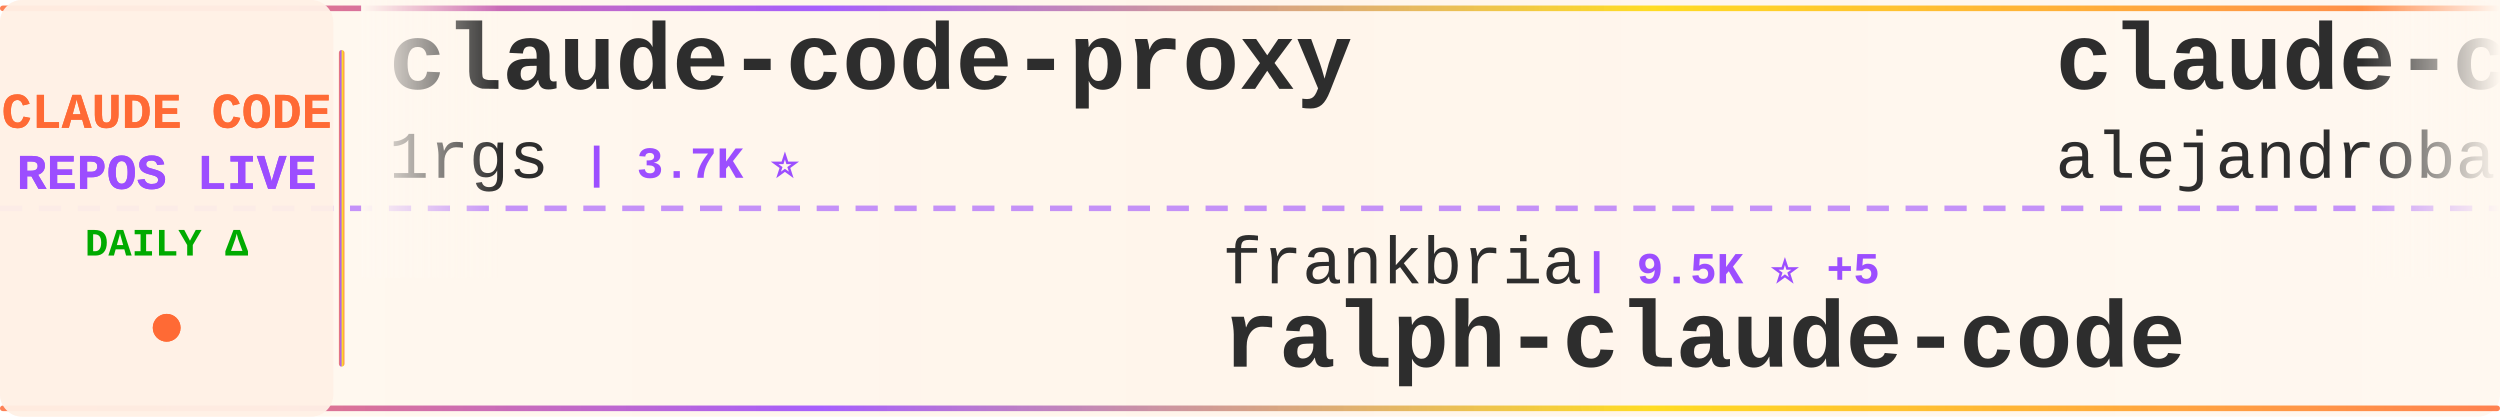
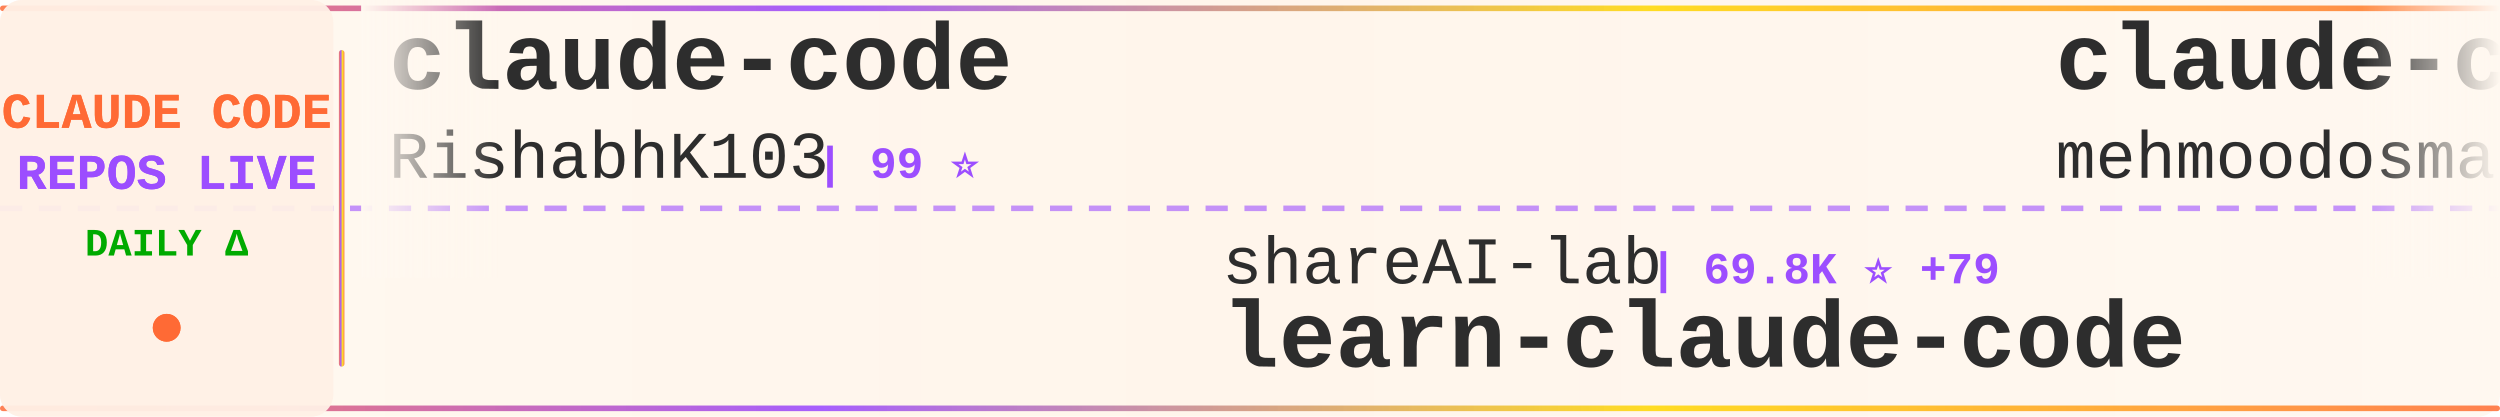
<svg xmlns="http://www.w3.org/2000/svg" width="900" height="150">
  <defs>
    <linearGradient id="tickerBg" x1="0%" y1="0%" x2="100%" y2="0%">
      <stop offset="0%" style="stop-color:#fff8f0;stop-opacity:0.98" />
      <stop offset="50%" style="stop-color:#fff5eb;stop-opacity:1" />
      <stop offset="100%" style="stop-color:#fff8f0;stop-opacity:0.98" />
    </linearGradient>
    <linearGradient id="borderGrad" x1="0%" y1="0%" x2="100%" y2="0%">
      <stop offset="0%" style="stop-color:#FF6B35;stop-opacity:0.85">
        <animate attributeName="stop-opacity" values="0.85;1;0.85" dur="2s" repeatCount="indefinite" />
      </stop>
      <stop offset="33%" style="stop-color:#9C4EFF;stop-opacity:0.9">
        <animate attributeName="stop-opacity" values="0.9;1;0.9" dur="2.2s" repeatCount="indefinite" />
      </stop>
      <stop offset="66%" style="stop-color:#FFD700;stop-opacity:0.85">
        <animate attributeName="stop-opacity" values="0.85;1;0.85" dur="1.8s" repeatCount="indefinite" />
      </stop>
      <stop offset="100%" style="stop-color:#FF6B35;stop-opacity:0.85">
        <animate attributeName="stop-opacity" values="0.85;1;0.85" dur="2s" repeatCount="indefinite" />
      </stop>
    </linearGradient>
    <filter id="textGlow">
      <feGaussianBlur stdDeviation="0.15" result="coloredBlur" />
      <feMerge>
        <feMergeNode in="coloredBlur" />
        <feMergeNode in="SourceGraphic" />
      </feMerge>
    </filter>
    <filter id="metricGlow">
      <feGaussianBlur stdDeviation="0.2" result="coloredBlur" />
      <feMerge>
        <feMergeNode in="coloredBlur" />
        <feMergeNode in="SourceGraphic" />
      </feMerge>
    </filter>
    <linearGradient id="leftFade" x1="0%" y1="0%" x2="100%" y2="0%">
      <stop offset="0%" style="stop-color:#fff8f0;stop-opacity:1" />
      <stop offset="100%" style="stop-color:#fff8f0;stop-opacity:0" />
    </linearGradient>
    <linearGradient id="rightFade" x1="0%" y1="0%" x2="100%" y2="0%">
      <stop offset="0%" style="stop-color:#fff8f0;stop-opacity:0" />
      <stop offset="100%" style="stop-color:#fff8f0;stop-opacity:1" />
    </linearGradient>
  </defs>
  <rect width="900" height="150" fill="url(#tickerBg)" rx="8" />
  <rect x="0" y="2" width="900" height="2" fill="url(#borderGrad)" rx="1" />
  <rect x="0" y="146" width="900" height="2" fill="url(#borderGrad)" rx="1" />
  <line x1="0" y1="75" x2="900" y2="75" stroke="#9C4EFF" stroke-width="2" stroke-dasharray="8 6" opacity="0.6" />
  <rect x="0" y="0" width="120" height="150" fill="#fff0e6" opacity="0.95" rx="8" />
  <text x="60" y="46" font-family="'Courier New', monospace" font-size="18" font-weight="bold" fill="#FF6B35" text-anchor="middle" filter="url(#textGlow)">
    CLAUDE CODE
  </text>
  <text x="60" y="68" font-family="'Courier New', monospace" font-size="18" font-weight="bold" fill="#9C4EFF" text-anchor="middle" filter="url(#textGlow)">
    REPOS LIVE
  </text>
  <text x="60" y="92" font-family="'Courier New', monospace" font-size="14" font-weight="bold" fill="#00aa00" text-anchor="middle">
    DAILY Δ
  </text>
  <circle cx="60" cy="118" r="5" fill="#FF6B35" filter="url(#metricGlow)">
    <animate attributeName="r" values="4;6;4" dur="1.5s" repeatCount="indefinite" />
    <animate attributeName="opacity" values="0.6;1;0.6" dur="1.5s" repeatCount="indefinite" />
  </circle>
  <rect x="122" y="18" width="2" height="114" fill="url(#borderGrad)" rx="1" />
  <clipPath id="tickerClip">
    <rect x="130" y="0" width="770" height="150" />
  </clipPath>
  <g clip-path="url(#tickerClip)">
    <g id="tickerItems">
      <animateTransform attributeName="transform" attributeType="XML" type="translate" from="0 0" to="-3000 0" dur="54s" repeatCount="indefinite" />
      <g transform="translate(0, 0)">
-         <text x="140" y="32" font-family="'Courier New', monospace" font-size="34" font-weight="bold" fill="#2d2d2d">claude-code-proxy</text>
-         <text x="140" y="64" font-family="'Courier New', monospace" font-size="24" font-weight="normal" fill="#2d2d2d" opacity="1.0">1rgs</text>
-         <text x="210" y="64" font-family="'Courier New', monospace" font-size="16" font-weight="bold" fill="#9C4EFF"> | 3.7K ⭐</text>
+         <text x="140" y="32" font-family="'Courier New', monospace" font-size="34" font-weight="bold" fill="#2d2d2d">claude-code</text>
+         <text x="140" y="64" font-family="'Courier New', monospace" font-size="24" font-weight="normal" fill="#2d2d2d" opacity="1.0">RishabhK103</text>
+         <text x="294" y="64" font-family="'Courier New', monospace" font-size="16" font-weight="bold" fill="#9C4EFF"> | 99 ⭐</text>
      </g>
      <g transform="translate(300, 0)">
-         <text x="140" y="102" font-family="'Courier New', monospace" font-size="24" font-weight="normal" fill="#2d2d2d" opacity="1.0">frankbria</text>
-         <text x="270" y="102" font-family="'Courier New', monospace" font-size="16" font-weight="bold" fill="#9C4EFF"> | 9.5K ⭐ +5</text>
-         <text x="140" y="132" font-family="'Courier New', monospace" font-size="34" font-weight="bold" fill="#2d2d2d">ralph-claude-code</text>
+         <text x="140" y="102" font-family="'Courier New', monospace" font-size="24" font-weight="normal" fill="#2d2d2d" opacity="1.0">shareAI-lab</text>
+         <text x="294" y="102" font-family="'Courier New', monospace" font-size="16" font-weight="bold" fill="#9C4EFF"> | 69.8K ⭐ +79</text>
+         <text x="140" y="132" font-family="'Courier New', monospace" font-size="34" font-weight="bold" fill="#2d2d2d">learn-claude-code</text>
      </g>
      <g transform="translate(600, 0)">
-         <text x="140" y="32" font-family="'Courier New', monospace" font-size="34" font-weight="bold" fill="#2d2d2d">claude-code-from-source</text>
-         <text x="140" y="64" font-family="'Courier New', monospace" font-size="24" font-weight="normal" fill="#2d2d2d" opacity="1.0">alejandrobalderas</text>
-         <text x="366" y="64" font-family="'Courier New', monospace" font-size="16" font-weight="bold" fill="#9C4EFF"> | 2.4K ⭐ +5</text>
+         <text x="140" y="32" font-family="'Courier New', monospace" font-size="34" font-weight="bold" fill="#2d2d2d">claude-code</text>
+         <text x="140" y="64" font-family="'Courier New', monospace" font-size="24" font-weight="normal" fill="#2d2d2d" opacity="1.0">mehmoodosman</text>
+         <text x="306" y="64" font-family="'Courier New', monospace" font-size="16" font-weight="bold" fill="#9C4EFF"> | 170 ⭐</text>
      </g>
      <g transform="translate(900, 0)">
-         <text x="140" y="102" font-family="'Courier New', monospace" font-size="24" font-weight="normal" fill="#2d2d2d" opacity="1.0">ChinaSiro</text>
-         <text x="270" y="102" font-family="'Courier New', monospace" font-size="16" font-weight="bold" fill="#9C4EFF"> | 9.5K ⭐ +4</text>
-         <text x="140" y="132" font-family="'Courier New', monospace" font-size="34" font-weight="bold" fill="#2d2d2d">claude-code-sourcemap</text>
+         <text x="140" y="102" font-family="'Courier New', monospace" font-size="24" font-weight="normal" fill="#2d2d2d" opacity="1.0">tanbiralam</text>
+         <text x="282" y="102" font-family="'Courier New', monospace" font-size="16" font-weight="bold" fill="#9C4EFF"> | 2.0K ⭐ +4</text>
+         <text x="140" y="132" font-family="'Courier New', monospace" font-size="34" font-weight="bold" fill="#2d2d2d">claude-code</text>
      </g>
      <g transform="translate(1200, 0)">
-         <text x="140" y="32" font-family="'Courier New', monospace" font-size="34" font-weight="bold" fill="#2d2d2d">andrej-karpathy-skills</text>
-         <text x="140" y="64" font-family="'Courier New', monospace" font-size="24" font-weight="normal" fill="#2d2d2d" opacity="1.0">multica-ai</text>
-         <text x="282" y="64" font-family="'Courier New', monospace" font-size="16" font-weight="bold" fill="#9C4EFF"> | 187.5K ⭐ +411</text>
+         <text x="140" y="32" font-family="'Courier New', monospace" font-size="34" font-weight="bold" fill="#2d2d2d">Dive-into-Claude-Code</text>
+         <text x="140" y="64" font-family="'Courier New', monospace" font-size="24" font-weight="normal" fill="#2d2d2d" opacity="1.0">VILA-Lab</text>
+         <text x="258" y="64" font-family="'Courier New', monospace" font-size="16" font-weight="bold" fill="#9C4EFF"> | 1.8K ⭐ +2</text>
      </g>
      <g transform="translate(1500, 0)">
-         <text x="140" y="102" font-family="'Courier New', monospace" font-size="24" font-weight="normal" fill="#2d2d2d" opacity="1.0">alirezarezvani</text>
-         <text x="330" y="102" font-family="'Courier New', monospace" font-size="16" font-weight="bold" fill="#9C4EFF"> | 20.1K ⭐ +238</text>
-         <text x="140" y="132" font-family="'Courier New', monospace" font-size="34" font-weight="bold" fill="#2d2d2d">claude-skills</text>
+         <text x="140" y="102" font-family="'Courier New', monospace" font-size="24" font-weight="normal" fill="#2d2d2d" opacity="1.0">ChrisWiles</text>
+         <text x="282" y="102" font-family="'Courier New', monospace" font-size="16" font-weight="bold" fill="#9C4EFF"> | 6.0K ⭐</text>
+         <text x="140" y="132" font-family="'Courier New', monospace" font-size="34" font-weight="bold" fill="#2d2d2d">claude-code-showcase</text>
      </g>
      <g transform="translate(1800, 0)">
-         <text x="140" y="32" font-family="'Courier New', monospace" font-size="34" font-weight="bold" fill="#2d2d2d">claude-code</text>
-         <text x="140" y="64" font-family="'Courier New', monospace" font-size="24" font-weight="normal" fill="#2d2d2d" opacity="1.0">yasasbanukaofficial</text>
-         <text x="390" y="64" font-family="'Courier New', monospace" font-size="16" font-weight="bold" fill="#9C4EFF"> | 3.6K ⭐ +5</text>
+         <text x="140" y="32" font-family="'Courier New', monospace" font-size="34" font-weight="bold" fill="#2d2d2d">claude-code-guide</text>
+         <text x="140" y="64" font-family="'Courier New', monospace" font-size="24" font-weight="normal" fill="#2d2d2d" opacity="1.0">Cranot</text>
+         <text x="234" y="64" font-family="'Courier New', monospace" font-size="16" font-weight="bold" fill="#9C4EFF"> | 2.8K ⭐ +1</text>
      </g>
      <g transform="translate(2100, 0)">
-         <text x="140" y="102" font-family="'Courier New', monospace" font-size="24" font-weight="normal" fill="#2d2d2d" opacity="1.0">wanshuiyin</text>
-         <text x="282" y="102" font-family="'Courier New', monospace" font-size="16" font-weight="bold" fill="#9C4EFF"> | 13.0K ⭐ +22</text>
-         <text x="140" y="132" font-family="'Courier New', monospace" font-size="34" font-weight="bold" fill="#2d2d2d">Auto-claude-code-researc...</text>
+         <text x="140" y="102" font-family="'Courier New', monospace" font-size="24" font-weight="normal" fill="#2d2d2d" opacity="1.0">affaan-m</text>
+         <text x="258" y="102" font-family="'Courier New', monospace" font-size="16" font-weight="bold" fill="#9C4EFF"> | 226.0K ⭐ +367</text>
+         <text x="140" y="132" font-family="'Courier New', monospace" font-size="34" font-weight="bold" fill="#2d2d2d">ECC</text>
      </g>
      <g transform="translate(2400, 0)">
-         <text x="140" y="32" font-family="'Courier New', monospace" font-size="34" font-weight="bold" fill="#2d2d2d">claude-howto</text>
-         <text x="140" y="64" font-family="'Courier New', monospace" font-size="24" font-weight="normal" fill="#2d2d2d" opacity="1.0">luongnv89</text>
-         <text x="270" y="64" font-family="'Courier New', monospace" font-size="16" font-weight="bold" fill="#9C4EFF"> | 39.2K ⭐ +58</text>
+         <text x="140" y="32" font-family="'Courier New', monospace" font-size="34" font-weight="bold" fill="#2d2d2d">claude-code-source</text>
+         <text x="140" y="64" font-family="'Courier New', monospace" font-size="24" font-weight="normal" fill="#2d2d2d" opacity="1.0">hangsman</text>
+         <text x="258" y="64" font-family="'Courier New', monospace" font-size="16" font-weight="bold" fill="#9C4EFF"> | 787 ⭐</text>
      </g>
      <g transform="translate(2700, 0)">
-         <text x="140" y="102" font-family="'Courier New', monospace" font-size="24" font-weight="normal" fill="#2d2d2d" opacity="1.0">RishabhK103</text>
-         <text x="294" y="102" font-family="'Courier New', monospace" font-size="16" font-weight="bold" fill="#9C4EFF"> | 99 ⭐</text>
-         <text x="140" y="132" font-family="'Courier New', monospace" font-size="34" font-weight="bold" fill="#2d2d2d">claude-code</text>
+         <text x="140" y="102" font-family="'Courier New', monospace" font-size="24" font-weight="normal" fill="#2d2d2d" opacity="1.0">Alishahryar1</text>
+         <text x="306" y="102" font-family="'Courier New', monospace" font-size="16" font-weight="bold" fill="#9C4EFF"> | 38.6K ⭐ +161</text>
+         <text x="140" y="132" font-family="'Courier New', monospace" font-size="34" font-weight="bold" fill="#2d2d2d">free-claude-code</text>
      </g>
      <g transform="translate(3000, 0)">
-         <text x="140" y="32" font-family="'Courier New', monospace" font-size="34" font-weight="bold" fill="#2d2d2d">claude-code-proxy</text>
-         <text x="140" y="64" font-family="'Courier New', monospace" font-size="24" font-weight="normal" fill="#2d2d2d" opacity="1.0">1rgs</text>
-         <text x="210" y="64" font-family="'Courier New', monospace" font-size="16" font-weight="bold" fill="#9C4EFF"> | 3.7K ⭐</text>
+         <text x="140" y="32" font-family="'Courier New', monospace" font-size="34" font-weight="bold" fill="#2d2d2d">claude-code</text>
+         <text x="140" y="64" font-family="'Courier New', monospace" font-size="24" font-weight="normal" fill="#2d2d2d" opacity="1.0">RishabhK103</text>
+         <text x="294" y="64" font-family="'Courier New', monospace" font-size="16" font-weight="bold" fill="#9C4EFF"> | 99 ⭐</text>
      </g>
      <g transform="translate(3300, 0)">
-         <text x="140" y="102" font-family="'Courier New', monospace" font-size="24" font-weight="normal" fill="#2d2d2d" opacity="1.0">frankbria</text>
-         <text x="270" y="102" font-family="'Courier New', monospace" font-size="16" font-weight="bold" fill="#9C4EFF"> | 9.5K ⭐ +5</text>
-         <text x="140" y="132" font-family="'Courier New', monospace" font-size="34" font-weight="bold" fill="#2d2d2d">ralph-claude-code</text>
+         <text x="140" y="102" font-family="'Courier New', monospace" font-size="24" font-weight="normal" fill="#2d2d2d" opacity="1.0">shareAI-lab</text>
+         <text x="294" y="102" font-family="'Courier New', monospace" font-size="16" font-weight="bold" fill="#9C4EFF"> | 69.8K ⭐ +79</text>
+         <text x="140" y="132" font-family="'Courier New', monospace" font-size="34" font-weight="bold" fill="#2d2d2d">learn-claude-code</text>
      </g>
      <g transform="translate(3600, 0)">
-         <text x="140" y="32" font-family="'Courier New', monospace" font-size="34" font-weight="bold" fill="#2d2d2d">claude-code-from-source</text>
-         <text x="140" y="64" font-family="'Courier New', monospace" font-size="24" font-weight="normal" fill="#2d2d2d" opacity="1.0">alejandrobalderas</text>
-         <text x="366" y="64" font-family="'Courier New', monospace" font-size="16" font-weight="bold" fill="#9C4EFF"> | 2.4K ⭐ +5</text>
+         <text x="140" y="32" font-family="'Courier New', monospace" font-size="34" font-weight="bold" fill="#2d2d2d">claude-code</text>
+         <text x="140" y="64" font-family="'Courier New', monospace" font-size="24" font-weight="normal" fill="#2d2d2d" opacity="1.0">mehmoodosman</text>
+         <text x="306" y="64" font-family="'Courier New', monospace" font-size="16" font-weight="bold" fill="#9C4EFF"> | 170 ⭐</text>
      </g>
      <g transform="translate(3900, 0)">
-         <text x="140" y="102" font-family="'Courier New', monospace" font-size="24" font-weight="normal" fill="#2d2d2d" opacity="1.0">ChinaSiro</text>
-         <text x="270" y="102" font-family="'Courier New', monospace" font-size="16" font-weight="bold" fill="#9C4EFF"> | 9.5K ⭐ +4</text>
-         <text x="140" y="132" font-family="'Courier New', monospace" font-size="34" font-weight="bold" fill="#2d2d2d">claude-code-sourcemap</text>
+         <text x="140" y="102" font-family="'Courier New', monospace" font-size="24" font-weight="normal" fill="#2d2d2d" opacity="1.0">tanbiralam</text>
+         <text x="282" y="102" font-family="'Courier New', monospace" font-size="16" font-weight="bold" fill="#9C4EFF"> | 2.0K ⭐ +4</text>
+         <text x="140" y="132" font-family="'Courier New', monospace" font-size="34" font-weight="bold" fill="#2d2d2d">claude-code</text>
      </g>
    </g>
  </g>
  <rect x="130" y="0" width="50" height="100" fill="url(#leftFade)" />
  <rect x="850" y="0" width="50" height="100" fill="url(#rightFade)" />
</svg>
